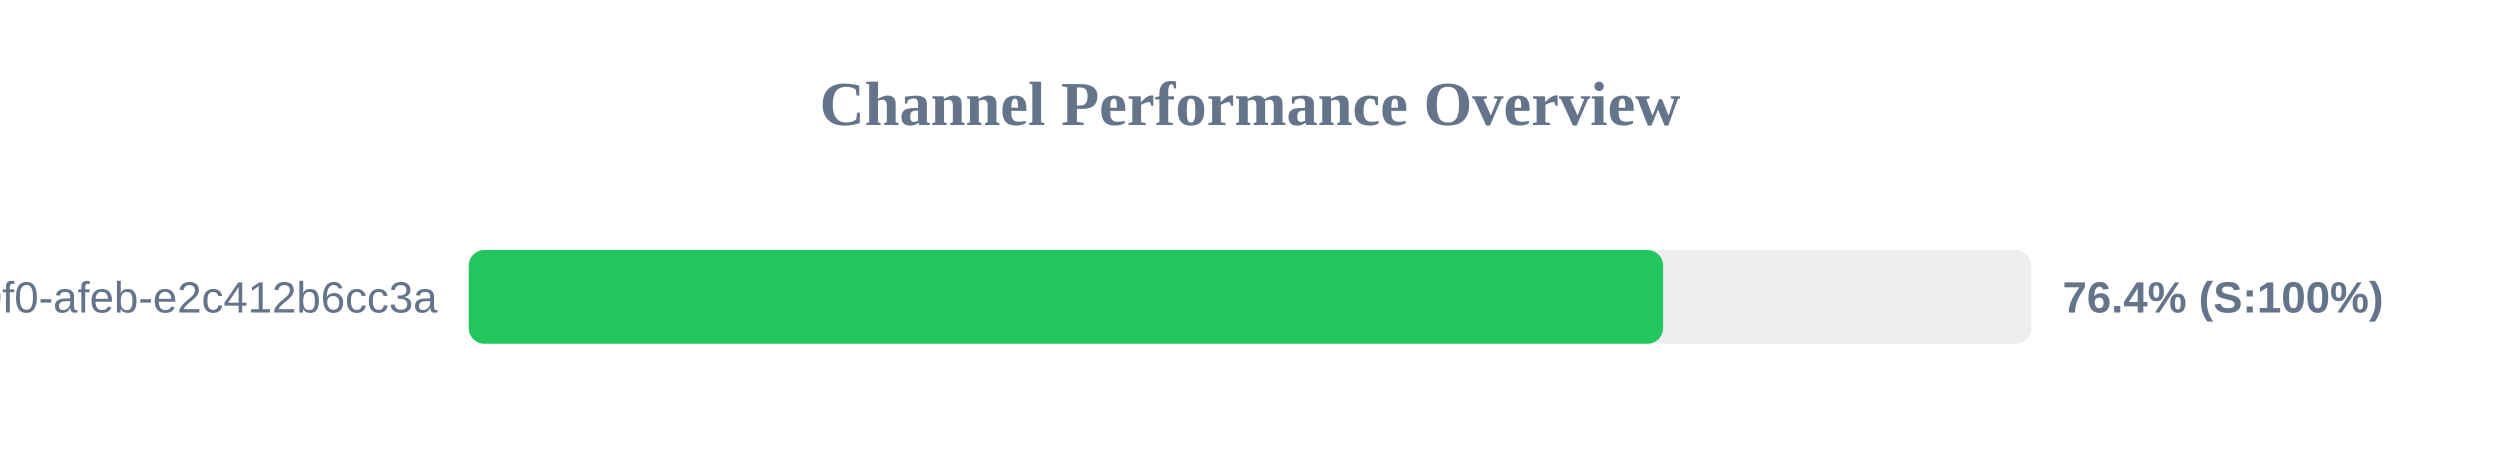
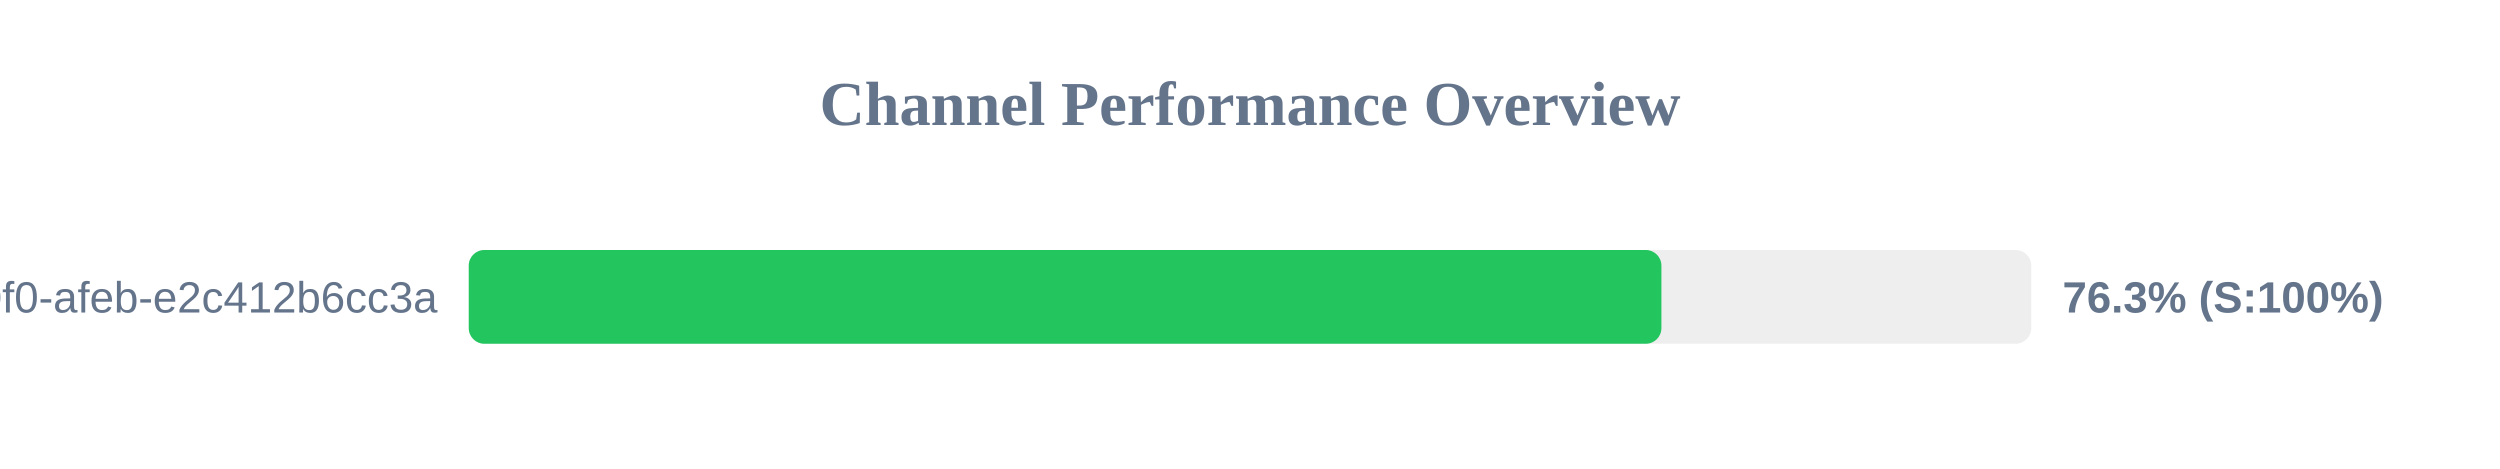
<svg xmlns="http://www.w3.org/2000/svg" width="800" height="150" version="1.1">
  <style>
        .row { font: 14px Arial; fill: #64748b; }
        .score { font: bold 14px Arial; fill: #64748b; }
    </style>
  <text x="400" y="40" text-anchor="middle" font-size="20px" font-weight="bold" fill="#64748b">Channel Performance Overview</text>
  <rect x="150" y="80" width="500" height="30" fill="#eee" rx="5" />
-   <rect x="150" y="80" width="382.2" height="30" fill="#22c55e" rx="5" />
+   <rect x="150" y="80" width="381.65" height="30" fill="#22c55e" rx="5" />
  <text x="140" y="100" text-anchor="end" class="row">?uuid=c6e02cd8-ce11-40f0-afeb-e2c412b6cc3a</text>
-   <text x="660" y="100" text-anchor="start" class="score">76.4% (S:100%)</text>
+   <text x="660" y="100" text-anchor="start" class="score">76.3% (S:100%)</text>
</svg>
